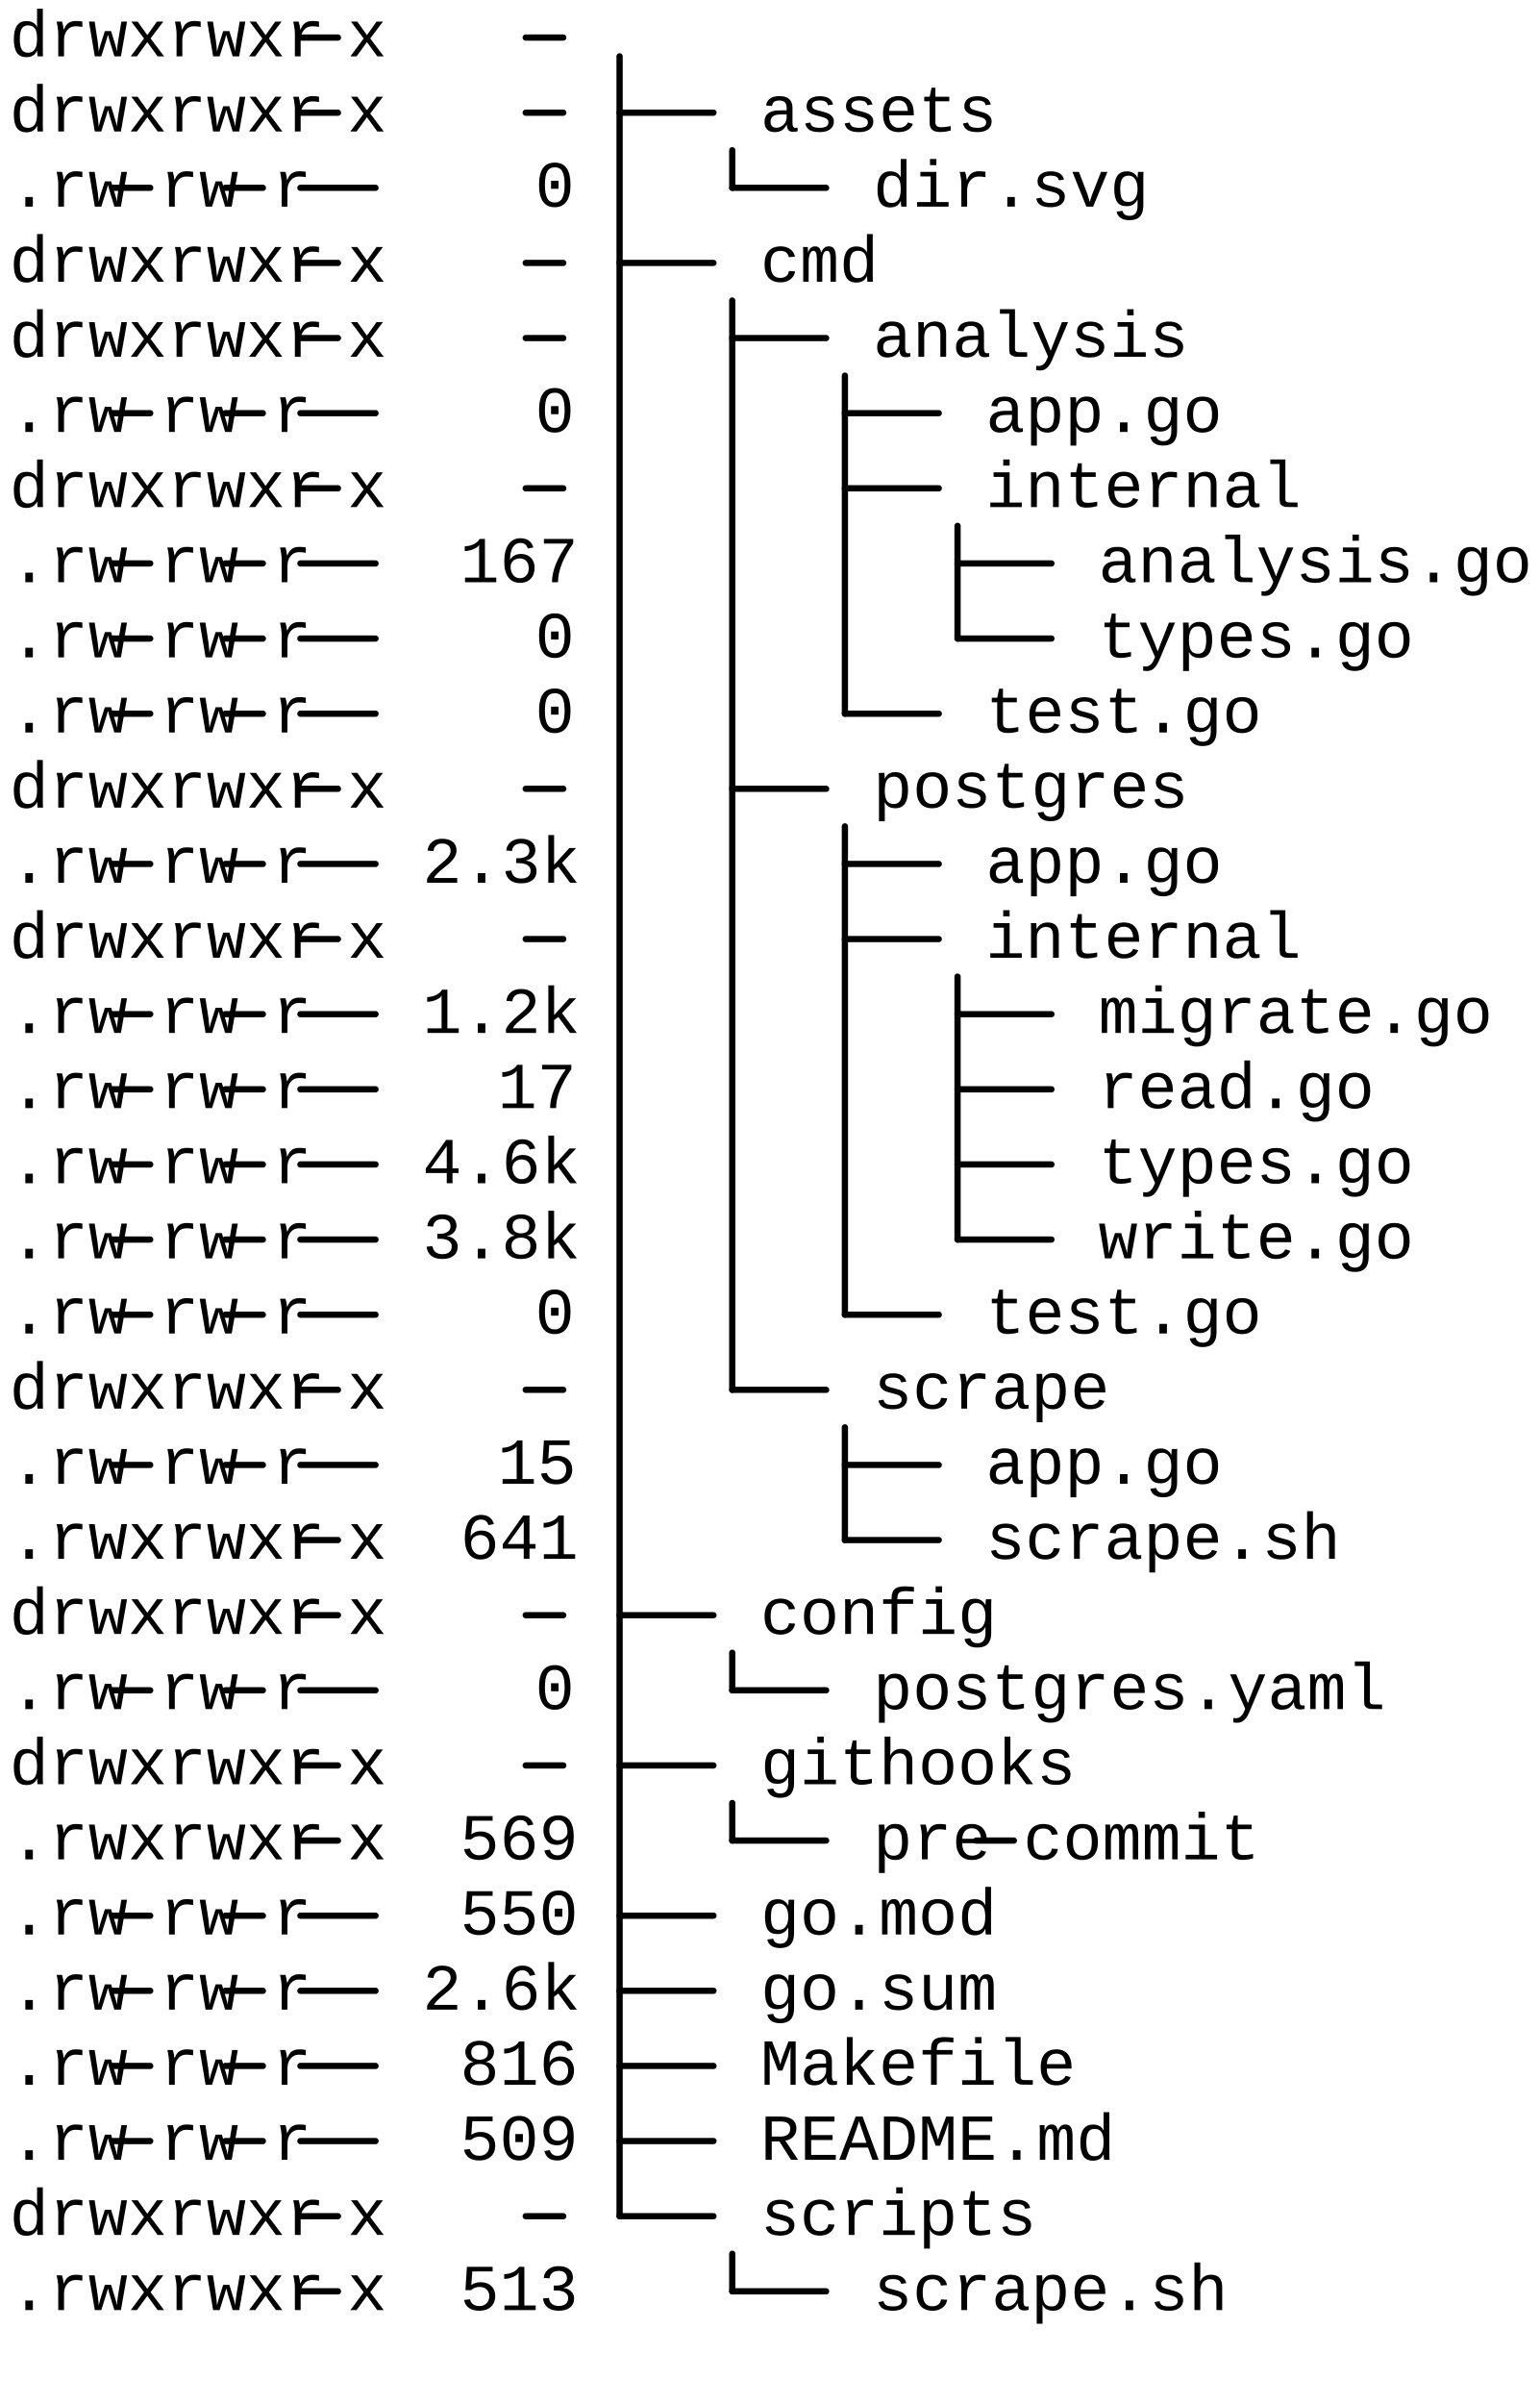
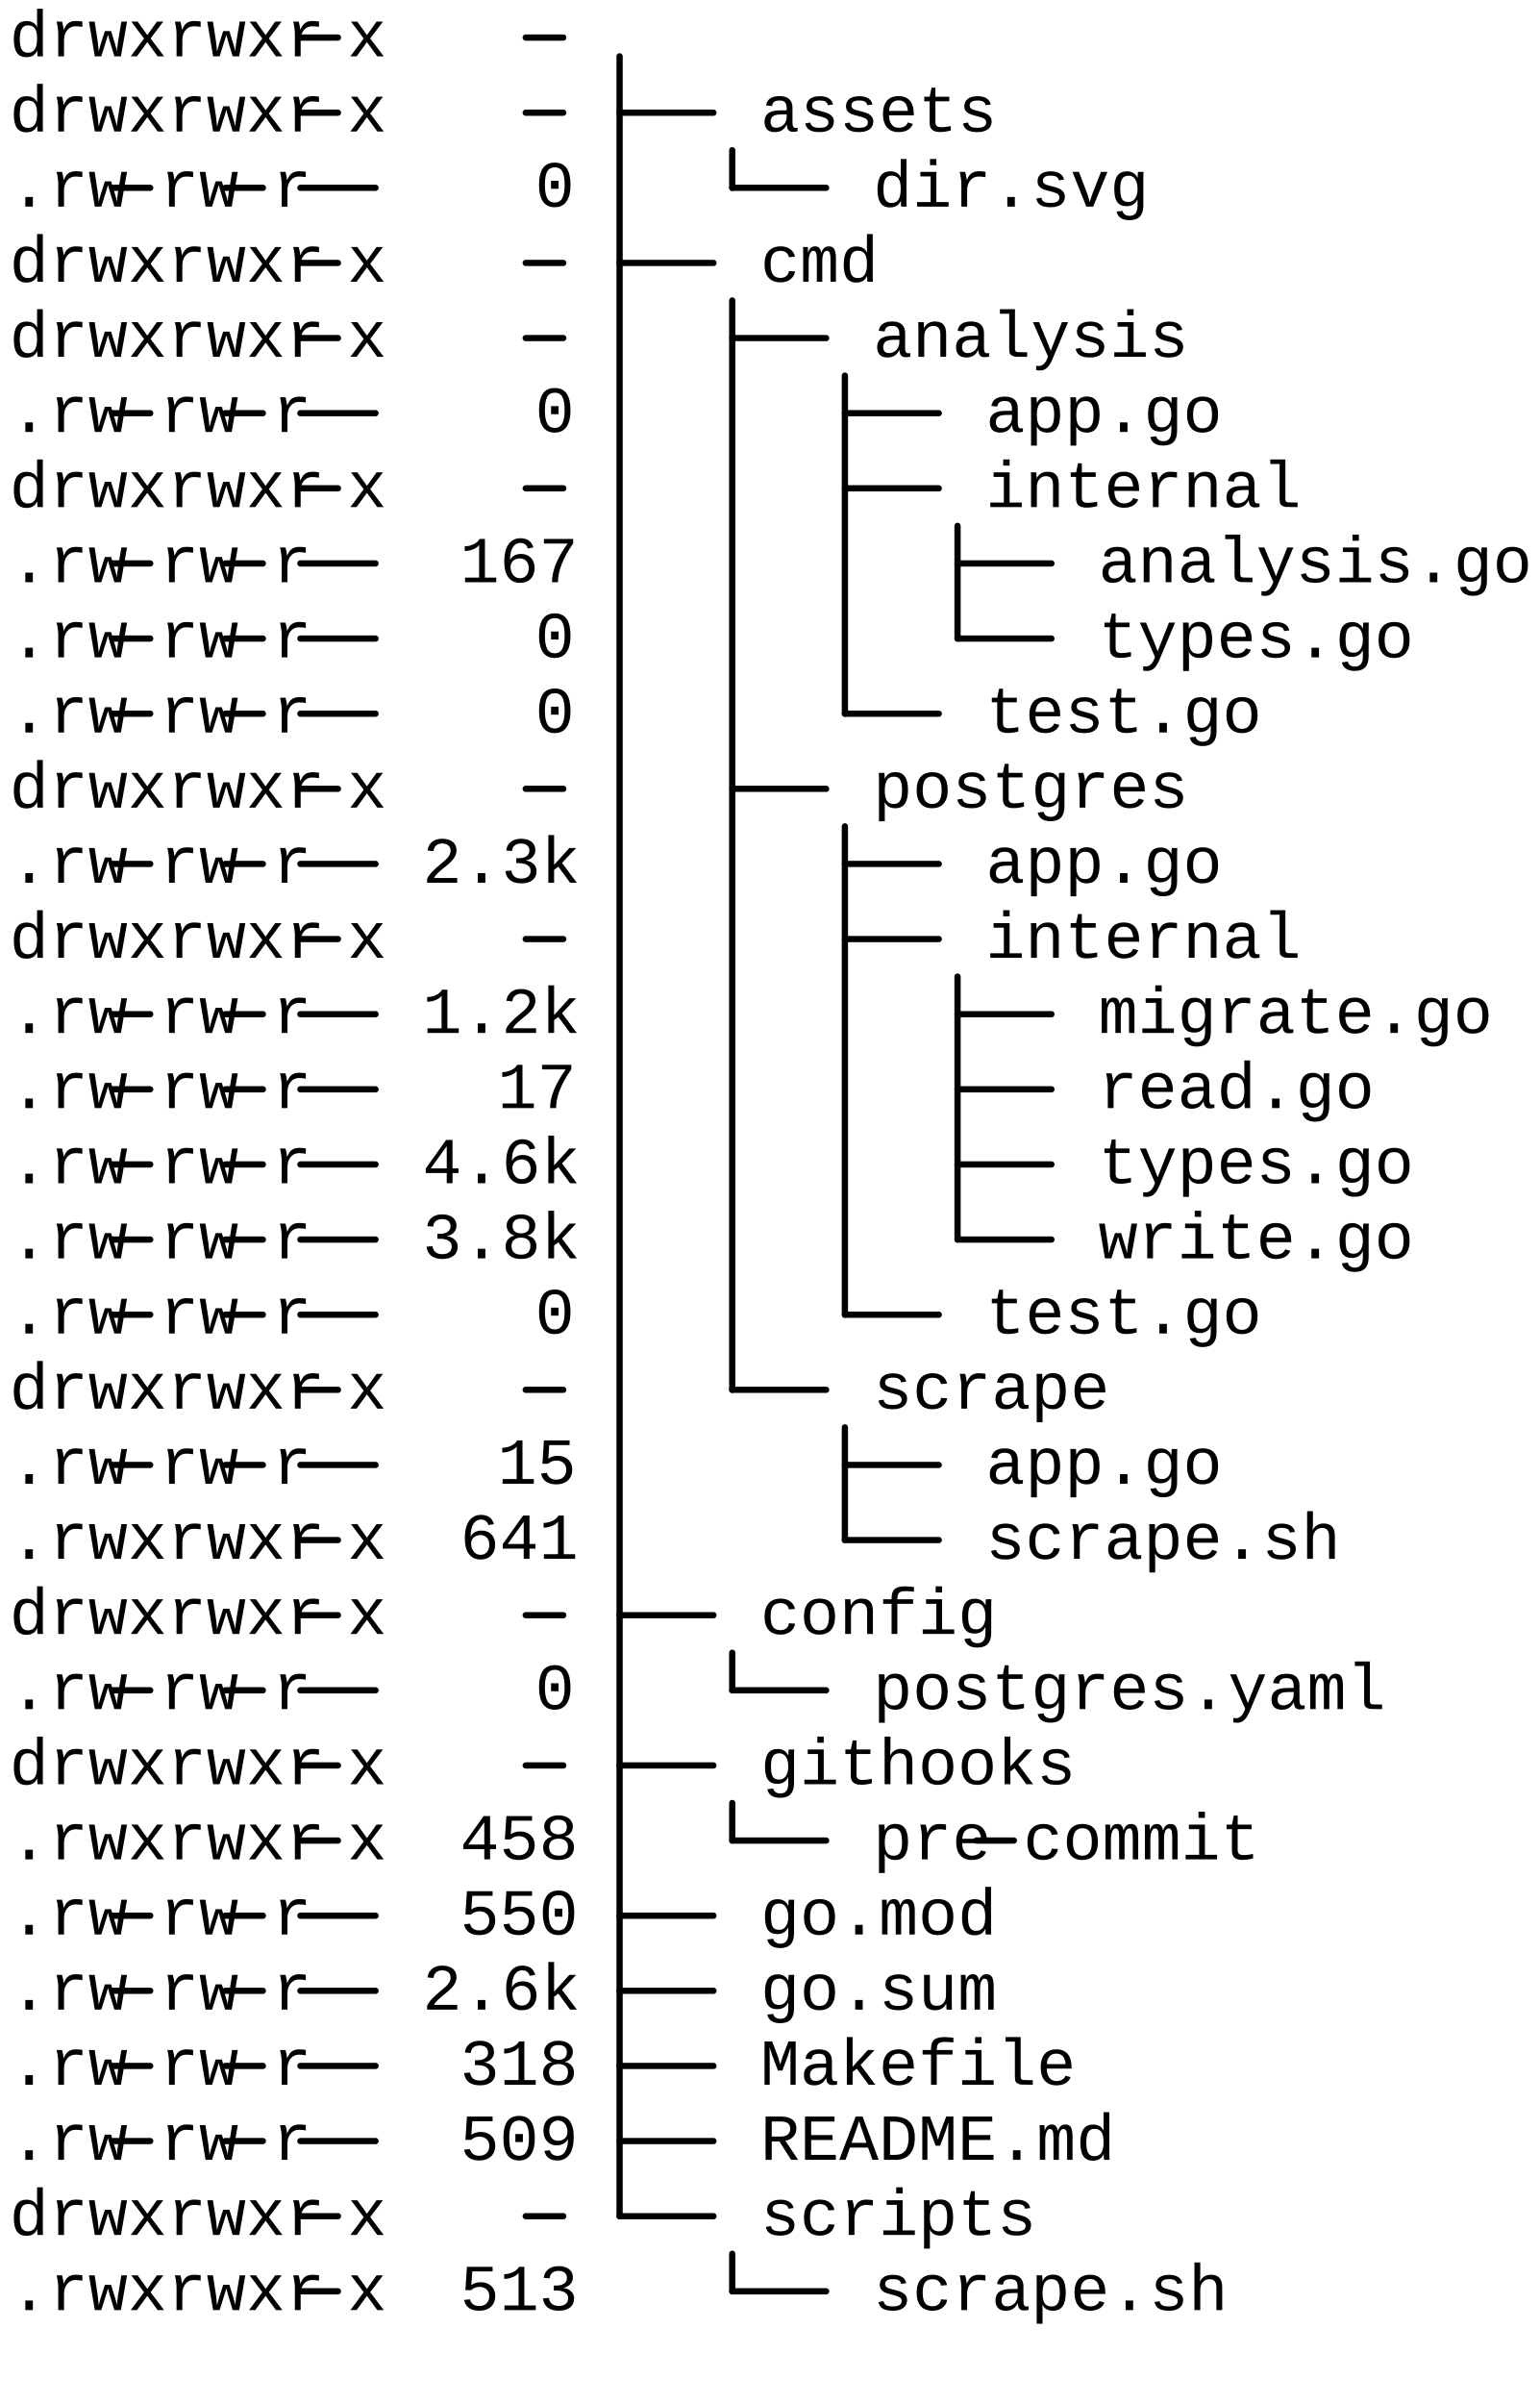
<svg xmlns="http://www.w3.org/2000/svg" width="492" height="768" class="svgbob">
  <style>.svgbob line, .svgbob path, .svgbob circle, .svgbob rect, .svgbob polygon {
  stroke: black;
  stroke-width: 2;
  stroke-opacity: 1;
  fill-opacity: 1;
  stroke-linecap: round;
  stroke-linejoin: miter;
}

.svgbob text {
  white-space: pre;
  fill: black;
  font-family: courier new;
  font-size: 21px;
}

.svgbob rect.backdrop {
  stroke: none;
  fill: transparent;
}

.svgbob .broken {
  stroke-dasharray: 8;
}

.svgbob .filled {
  fill: black;
}

.svgbob .bg_filled {
  fill: transparent;
  stroke-width: 1;
}

.svgbob .nofill {
  fill: transparent;
}

.svgbob .end_marked_arrow {
  marker-end: url(#arrow);
}

.svgbob .start_marked_arrow {
  marker-start: url(#arrow);
}

.svgbob .end_marked_diamond {
  marker-end: url(#diamond);
}

.svgbob .start_marked_diamond {
  marker-start: url(#diamond);
}

.svgbob .end_marked_circle {
  marker-end: url(#circle);
}

.svgbob .start_marked_circle {
  marker-start: url(#circle);
}

.svgbob .end_marked_open_circle {
  marker-end: url(#open_circle);
}

.svgbob .start_marked_open_circle {
  marker-start: url(#open_circle);
}

.svgbob .end_marked_big_open_circle {
  marker-end: url(#big_open_circle);
}

.svgbob .start_marked_big_open_circle {
  marker-start: url(#big_open_circle);
}

</style>
  <defs>
    <marker id="arrow" viewBox="-2 -2 8 8" refX="4" refY="2" markerWidth="7" markerHeight="7" orient="auto-start-reverse">
      <polygon points="0,0 0,4 4,2 0,0" />
    </marker>
    <marker id="diamond" viewBox="-2 -2 8 8" refX="4" refY="2" markerWidth="7" markerHeight="7" orient="auto-start-reverse">
      <polygon points="0,2 2,0 4,2 2,4 0,2" />
    </marker>
    <marker id="circle" viewBox="0 0 8 8" refX="4" refY="4" markerWidth="7" markerHeight="7" orient="auto-start-reverse">
      <circle cx="4" cy="4" r="2" class="filled" />
    </marker>
    <marker id="open_circle" viewBox="0 0 8 8" refX="4" refY="4" markerWidth="7" markerHeight="7" orient="auto-start-reverse">
      <circle cx="4" cy="4" r="2" class="bg_filled" />
    </marker>
    <marker id="big_open_circle" viewBox="0 0 8 8" refX="4" refY="4" markerWidth="7" markerHeight="7" orient="auto-start-reverse">
      <circle cx="4" cy="4" r="3" class="bg_filled" />
    </marker>
  </defs>
  <rect class="backdrop" x="0" y="0" width="492" height="768" />
  <text x="3" y="18">drwxrwxr</text>
  <line x1="96" y1="12" x2="108" y2="12" class="solid" />
  <text x="111" y="18">x</text>
  <text x="3" y="42">drwxrwxr</text>
  <line x1="96" y1="36" x2="108" y2="36" class="solid" />
  <text x="111" y="42">x</text>
  <text x="3" y="66">.rw</text>
  <line x1="36" y1="60" x2="48" y2="60" class="solid" />
  <text x="51" y="66">rw</text>
  <line x1="72" y1="60" x2="84" y2="60" class="solid" />
  <text x="87" y="66">r</text>
  <line x1="96" y1="60" x2="120" y2="60" class="solid" />
  <text x="3" y="90">drwxrwxr</text>
  <line x1="96" y1="84" x2="108" y2="84" class="solid" />
  <text x="111" y="90">x</text>
  <text x="3" y="114">drwxrwxr</text>
  <line x1="96" y1="108" x2="108" y2="108" class="solid" />
  <text x="111" y="114">x</text>
  <text x="3" y="138">.rw</text>
  <line x1="36" y1="132" x2="48" y2="132" class="solid" />
  <text x="51" y="138">rw</text>
  <line x1="72" y1="132" x2="84" y2="132" class="solid" />
  <text x="87" y="138">r</text>
  <line x1="96" y1="132" x2="120" y2="132" class="solid" />
  <text x="3" y="162">drwxrwxr</text>
  <line x1="96" y1="156" x2="108" y2="156" class="solid" />
  <text x="111" y="162">x</text>
  <text x="3" y="186">.rw</text>
  <line x1="36" y1="180" x2="48" y2="180" class="solid" />
  <text x="51" y="186">rw</text>
  <line x1="72" y1="180" x2="84" y2="180" class="solid" />
  <text x="87" y="186">r</text>
  <line x1="96" y1="180" x2="120" y2="180" class="solid" />
  <text x="3" y="210">.rw</text>
  <line x1="36" y1="204" x2="48" y2="204" class="solid" />
  <text x="51" y="210">rw</text>
  <line x1="72" y1="204" x2="84" y2="204" class="solid" />
  <text x="87" y="210">r</text>
  <line x1="96" y1="204" x2="120" y2="204" class="solid" />
  <text x="3" y="234">.rw</text>
  <line x1="36" y1="228" x2="48" y2="228" class="solid" />
  <text x="51" y="234">rw</text>
  <line x1="72" y1="228" x2="84" y2="228" class="solid" />
  <text x="87" y="234">r</text>
  <line x1="96" y1="228" x2="120" y2="228" class="solid" />
  <text x="3" y="258">drwxrwxr</text>
  <line x1="96" y1="252" x2="108" y2="252" class="solid" />
  <text x="111" y="258">x</text>
  <text x="3" y="282">.rw</text>
  <line x1="36" y1="276" x2="48" y2="276" class="solid" />
  <text x="51" y="282">rw</text>
  <line x1="72" y1="276" x2="84" y2="276" class="solid" />
  <text x="87" y="282">r</text>
  <line x1="96" y1="276" x2="120" y2="276" class="solid" />
  <text x="3" y="306">drwxrwxr</text>
  <line x1="96" y1="300" x2="108" y2="300" class="solid" />
  <text x="111" y="306">x</text>
  <text x="3" y="330">.rw</text>
  <line x1="36" y1="324" x2="48" y2="324" class="solid" />
  <text x="51" y="330">rw</text>
  <line x1="72" y1="324" x2="84" y2="324" class="solid" />
  <text x="87" y="330">r</text>
  <line x1="96" y1="324" x2="120" y2="324" class="solid" />
  <text x="3" y="354">.rw</text>
  <line x1="36" y1="348" x2="48" y2="348" class="solid" />
  <text x="51" y="354">rw</text>
  <line x1="72" y1="348" x2="84" y2="348" class="solid" />
  <text x="87" y="354">r</text>
  <line x1="96" y1="348" x2="120" y2="348" class="solid" />
  <text x="3" y="378">.rw</text>
  <line x1="36" y1="372" x2="48" y2="372" class="solid" />
  <text x="51" y="378">rw</text>
  <line x1="72" y1="372" x2="84" y2="372" class="solid" />
  <text x="87" y="378">r</text>
  <line x1="96" y1="372" x2="120" y2="372" class="solid" />
  <text x="3" y="402">.rw</text>
  <line x1="36" y1="396" x2="48" y2="396" class="solid" />
  <text x="51" y="402">rw</text>
  <line x1="72" y1="396" x2="84" y2="396" class="solid" />
  <text x="87" y="402">r</text>
  <line x1="96" y1="396" x2="120" y2="396" class="solid" />
  <text x="3" y="426">.rw</text>
  <line x1="36" y1="420" x2="48" y2="420" class="solid" />
  <text x="51" y="426">rw</text>
  <line x1="72" y1="420" x2="84" y2="420" class="solid" />
  <text x="87" y="426">r</text>
  <line x1="96" y1="420" x2="120" y2="420" class="solid" />
  <text x="3" y="450">drwxrwxr</text>
  <line x1="96" y1="444" x2="108" y2="444" class="solid" />
  <text x="111" y="450">x</text>
  <text x="3" y="474">.rw</text>
  <line x1="36" y1="468" x2="48" y2="468" class="solid" />
  <text x="51" y="474">rw</text>
  <line x1="72" y1="468" x2="84" y2="468" class="solid" />
  <text x="87" y="474">r</text>
  <line x1="96" y1="468" x2="120" y2="468" class="solid" />
  <text x="3" y="498">.rwxrwxr</text>
  <line x1="96" y1="492" x2="108" y2="492" class="solid" />
  <text x="111" y="498">x</text>
  <text x="3" y="522">drwxrwxr</text>
  <line x1="96" y1="516" x2="108" y2="516" class="solid" />
  <text x="111" y="522">x</text>
  <text x="3" y="546">.rw</text>
  <line x1="36" y1="540" x2="48" y2="540" class="solid" />
  <text x="51" y="546">rw</text>
  <line x1="72" y1="540" x2="84" y2="540" class="solid" />
  <text x="87" y="546">r</text>
  <line x1="96" y1="540" x2="120" y2="540" class="solid" />
  <text x="3" y="570">drwxrwxr</text>
  <line x1="96" y1="564" x2="108" y2="564" class="solid" />
  <text x="111" y="570">x</text>
  <text x="3" y="594">.rwxrwxr</text>
  <line x1="96" y1="588" x2="108" y2="588" class="solid" />
  <text x="111" y="594">x</text>
  <text x="3" y="618">.rw</text>
  <line x1="36" y1="612" x2="48" y2="612" class="solid" />
  <text x="51" y="618">rw</text>
  <line x1="72" y1="612" x2="84" y2="612" class="solid" />
  <text x="87" y="618">r</text>
  <line x1="96" y1="612" x2="120" y2="612" class="solid" />
  <text x="3" y="642">.rw</text>
  <line x1="36" y1="636" x2="48" y2="636" class="solid" />
  <text x="51" y="642">rw</text>
  <line x1="72" y1="636" x2="84" y2="636" class="solid" />
  <text x="87" y="642">r</text>
  <line x1="96" y1="636" x2="120" y2="636" class="solid" />
  <text x="3" y="666">.rw</text>
  <line x1="36" y1="660" x2="48" y2="660" class="solid" />
  <text x="51" y="666">rw</text>
  <line x1="72" y1="660" x2="84" y2="660" class="solid" />
  <text x="87" y="666">r</text>
  <line x1="96" y1="660" x2="120" y2="660" class="solid" />
  <text x="3" y="690">.rw</text>
  <line x1="36" y1="684" x2="48" y2="684" class="solid" />
  <text x="51" y="690">rw</text>
  <line x1="72" y1="684" x2="84" y2="684" class="solid" />
  <text x="87" y="690">r</text>
  <line x1="96" y1="684" x2="120" y2="684" class="solid" />
  <text x="3" y="714">drwxrwxr</text>
  <line x1="96" y1="708" x2="108" y2="708" class="solid" />
  <text x="111" y="714">x</text>
  <text x="3" y="738">.rwxrwxr</text>
  <line x1="96" y1="732" x2="108" y2="732" class="solid" />
  <text x="111" y="738">x</text>
  <line x1="168" y1="12" x2="180" y2="12" class="solid" />
  <line x1="168" y1="36" x2="180" y2="36" class="solid" />
  <text x="171" y="66">0</text>
  <line x1="168" y1="84" x2="180" y2="84" class="solid" />
  <line x1="168" y1="108" x2="180" y2="108" class="solid" />
  <text x="171" y="138">0</text>
  <line x1="168" y1="156" x2="180" y2="156" class="solid" />
  <text x="147" y="186">167</text>
  <text x="171" y="210">0</text>
  <text x="171" y="234">0</text>
  <line x1="168" y1="252" x2="180" y2="252" class="solid" />
  <text x="135" y="282">2.3k</text>
  <line x1="168" y1="300" x2="180" y2="300" class="solid" />
  <text x="135" y="330">1.2k</text>
  <text x="159" y="354">17</text>
  <text x="135" y="378">4.6k</text>
  <text x="135" y="402">3.8k</text>
  <text x="171" y="426">0</text>
  <line x1="168" y1="444" x2="180" y2="444" class="solid" />
  <text x="159" y="474">15</text>
  <text x="147" y="498">641</text>
  <line x1="168" y1="516" x2="180" y2="516" class="solid" />
  <text x="171" y="546">0</text>
  <line x1="168" y1="564" x2="180" y2="564" class="solid" />
-   <text x="147" y="594">569</text>
+   <text x="147" y="594">458</text>
  <text x="147" y="618">550</text>
  <text x="135" y="642">2.6k</text>
-   <text x="147" y="666">816</text>
+   <text x="147" y="666">318</text>
  <text x="147" y="690">509</text>
  <line x1="168" y1="708" x2="180" y2="708" class="solid" />
  <text x="147" y="738">513</text>
  <text x="243" y="42">assets</text>
  <text x="279" y="66">dir.svg</text>
  <text x="243" y="90">cmd</text>
  <text x="279" y="114">analysis</text>
  <text x="315" y="138">app.go</text>
  <text x="315" y="162">internal</text>
  <text x="351" y="186">analysis.go</text>
  <text x="351" y="210">types.go</text>
  <text x="315" y="234">test.go</text>
  <text x="279" y="258">postgres</text>
  <text x="315" y="282">app.go</text>
  <text x="315" y="306">internal</text>
  <text x="351" y="330">migrate.go</text>
  <text x="351" y="354">read.go</text>
  <text x="351" y="378">types.go</text>
  <text x="351" y="402">write.go</text>
  <text x="315" y="426">test.go</text>
  <text x="279" y="450">scrape</text>
  <text x="315" y="474">app.go</text>
  <text x="315" y="498">scrape.sh</text>
  <text x="243" y="522">config</text>
  <text x="279" y="546">postgres.yaml</text>
  <text x="243" y="570">githooks</text>
  <text x="279" y="594">pre</text>
  <line x1="312" y1="588" x2="324" y2="588" class="solid" />
  <text x="327" y="594">commit</text>
  <text x="243" y="618">go.mod</text>
  <text x="243" y="642">go.sum</text>
  <text x="243" y="666">Makefile</text>
  <text x="243" y="690">README.md</text>
  <text x="243" y="714">scripts</text>
  <text x="279" y="738">scrape.sh</text>
  <g>
    <line x1="198" y1="18" x2="198" y2="708" class="solid" />
    <line x1="198" y1="36" x2="228" y2="36" class="solid" />
    <line x1="198" y1="84" x2="228" y2="84" class="solid" />
    <line x1="198" y1="516" x2="228" y2="516" class="solid" />
    <line x1="198" y1="564" x2="228" y2="564" class="solid" />
    <line x1="198" y1="612" x2="228" y2="612" class="solid" />
    <line x1="198" y1="636" x2="228" y2="636" class="solid" />
    <line x1="198" y1="660" x2="228" y2="660" class="solid" />
    <line x1="198" y1="684" x2="228" y2="684" class="solid" />
    <line x1="198" y1="708" x2="228" y2="708" class="solid" />
  </g>
  <g>
    <line x1="234" y1="48" x2="234" y2="60" class="solid" />
    <line x1="234" y1="60" x2="264" y2="60" class="solid" />
  </g>
  <g>
    <line x1="234" y1="96" x2="234" y2="444" class="solid" />
    <line x1="234" y1="108" x2="264" y2="108" class="solid" />
    <line x1="234" y1="252" x2="264" y2="252" class="solid" />
    <line x1="234" y1="444" x2="264" y2="444" class="solid" />
  </g>
  <g>
    <line x1="270" y1="120" x2="270" y2="228" class="solid" />
    <line x1="270" y1="132" x2="300" y2="132" class="solid" />
    <line x1="270" y1="156" x2="300" y2="156" class="solid" />
    <line x1="270" y1="228" x2="300" y2="228" class="solid" />
  </g>
  <g>
    <line x1="306" y1="168" x2="306" y2="204" class="solid" />
    <line x1="306" y1="180" x2="336" y2="180" class="solid" />
    <line x1="306" y1="204" x2="336" y2="204" class="solid" />
  </g>
  <g>
    <line x1="270" y1="264" x2="270" y2="420" class="solid" />
    <line x1="270" y1="276" x2="300" y2="276" class="solid" />
    <line x1="270" y1="300" x2="300" y2="300" class="solid" />
    <line x1="270" y1="420" x2="300" y2="420" class="solid" />
  </g>
  <g>
    <line x1="306" y1="312" x2="306" y2="396" class="solid" />
    <line x1="306" y1="324" x2="336" y2="324" class="solid" />
    <line x1="306" y1="348" x2="336" y2="348" class="solid" />
    <line x1="306" y1="372" x2="336" y2="372" class="solid" />
    <line x1="306" y1="396" x2="336" y2="396" class="solid" />
  </g>
  <g>
    <line x1="270" y1="456" x2="270" y2="492" class="solid" />
    <line x1="270" y1="468" x2="300" y2="468" class="solid" />
    <line x1="270" y1="492" x2="300" y2="492" class="solid" />
  </g>
  <g>
    <line x1="234" y1="528" x2="234" y2="540" class="solid" />
    <line x1="234" y1="540" x2="264" y2="540" class="solid" />
  </g>
  <g>
    <line x1="234" y1="576" x2="234" y2="588" class="solid" />
    <line x1="234" y1="588" x2="264" y2="588" class="solid" />
  </g>
  <g>
    <line x1="234" y1="720" x2="234" y2="732" class="solid" />
    <line x1="234" y1="732" x2="264" y2="732" class="solid" />
  </g>
</svg>
